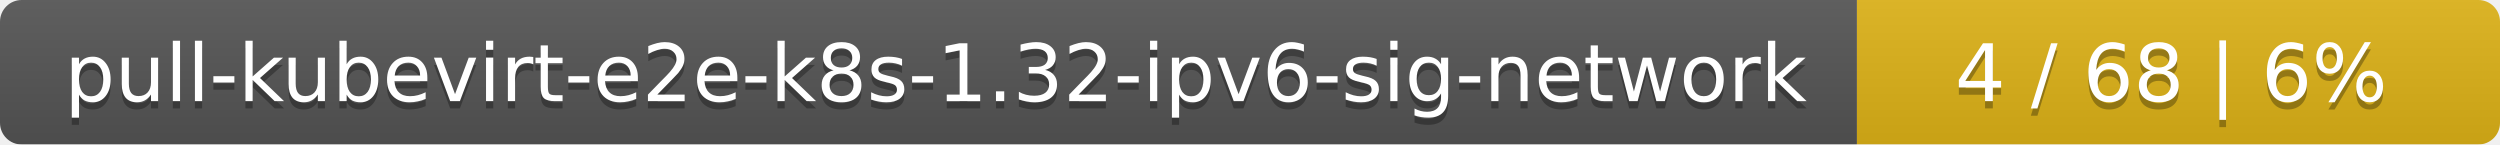
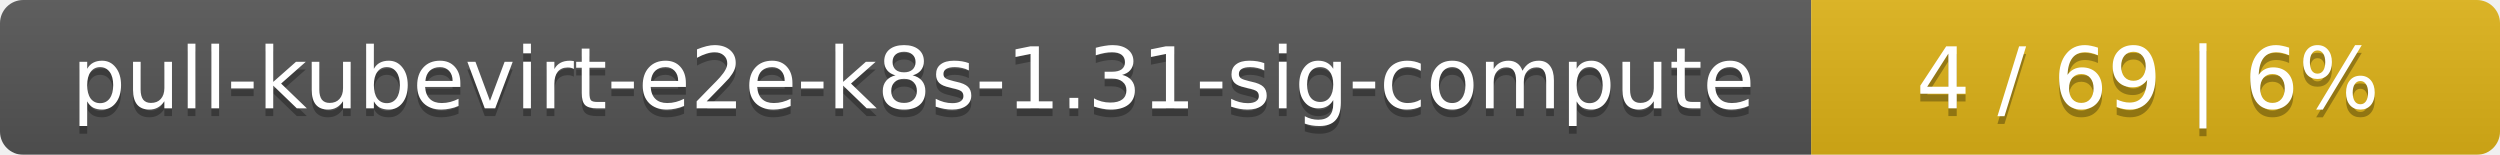
- <svg xmlns="http://www.w3.org/2000/svg" width="346" height="20">
+ <svg xmlns="http://www.w3.org/2000/svg" width="323" height="20">
  <linearGradient id="smooth" x2="0" y2="100%">
    <stop offset="0" stop-color="#bbb" stop-opacity=".1" />
    <stop offset="1" stop-opacity=".1" />
  </linearGradient>
  <mask id="round">
-     <rect width="346" height="20" rx="3" fill="#fff" />
+     <rect width="323" height="20" rx="3" fill="#fff" />
  </mask>
  <g mask="url(#round)">
-     <rect width="257" height="20" fill="#555" />
-     <rect x="257" width="89" height="20" fill="#dfb317" />
-     <rect width="346" height="20" fill="url(#smooth)" />
+     <rect width="234" height="20" fill="#555" />
+     <rect x="234" width="89" height="20" fill="#dfb317" />
+     <rect width="323" height="20" fill="url(#smooth)" />
  </g>
  <g fill="#fff" text-anchor="middle" font-family="DejaVu Sans,Verdana,Geneva,sans-serif" font-size="11">
-     <text x="129.5" y="15" fill="#010101" fill-opacity=".3">pull-kubevirt-e2e-k8s-1.32-ipv6-sig-network</text>
-     <text x="129.5" y="14">pull-kubevirt-e2e-k8s-1.32-ipv6-sig-network</text>
-     <text x="300.5" y="15" fill="#010101" fill-opacity=".3">4 / 68    |    6%</text>
-     <text x="300.5" y="14">4 / 68    |    6%</text>
+     <text x="118" y="15" fill="#010101" fill-opacity=".3">pull-kubevirt-e2e-k8s-1.31-sig-compute</text>
+     <text x="118" y="14">pull-kubevirt-e2e-k8s-1.31-sig-compute</text>
+     <text x="277.5" y="15" fill="#010101" fill-opacity=".3">4 / 69    |    6%</text>
+     <text x="277.5" y="14">4 / 69    |    6%</text>
  </g>
</svg>
